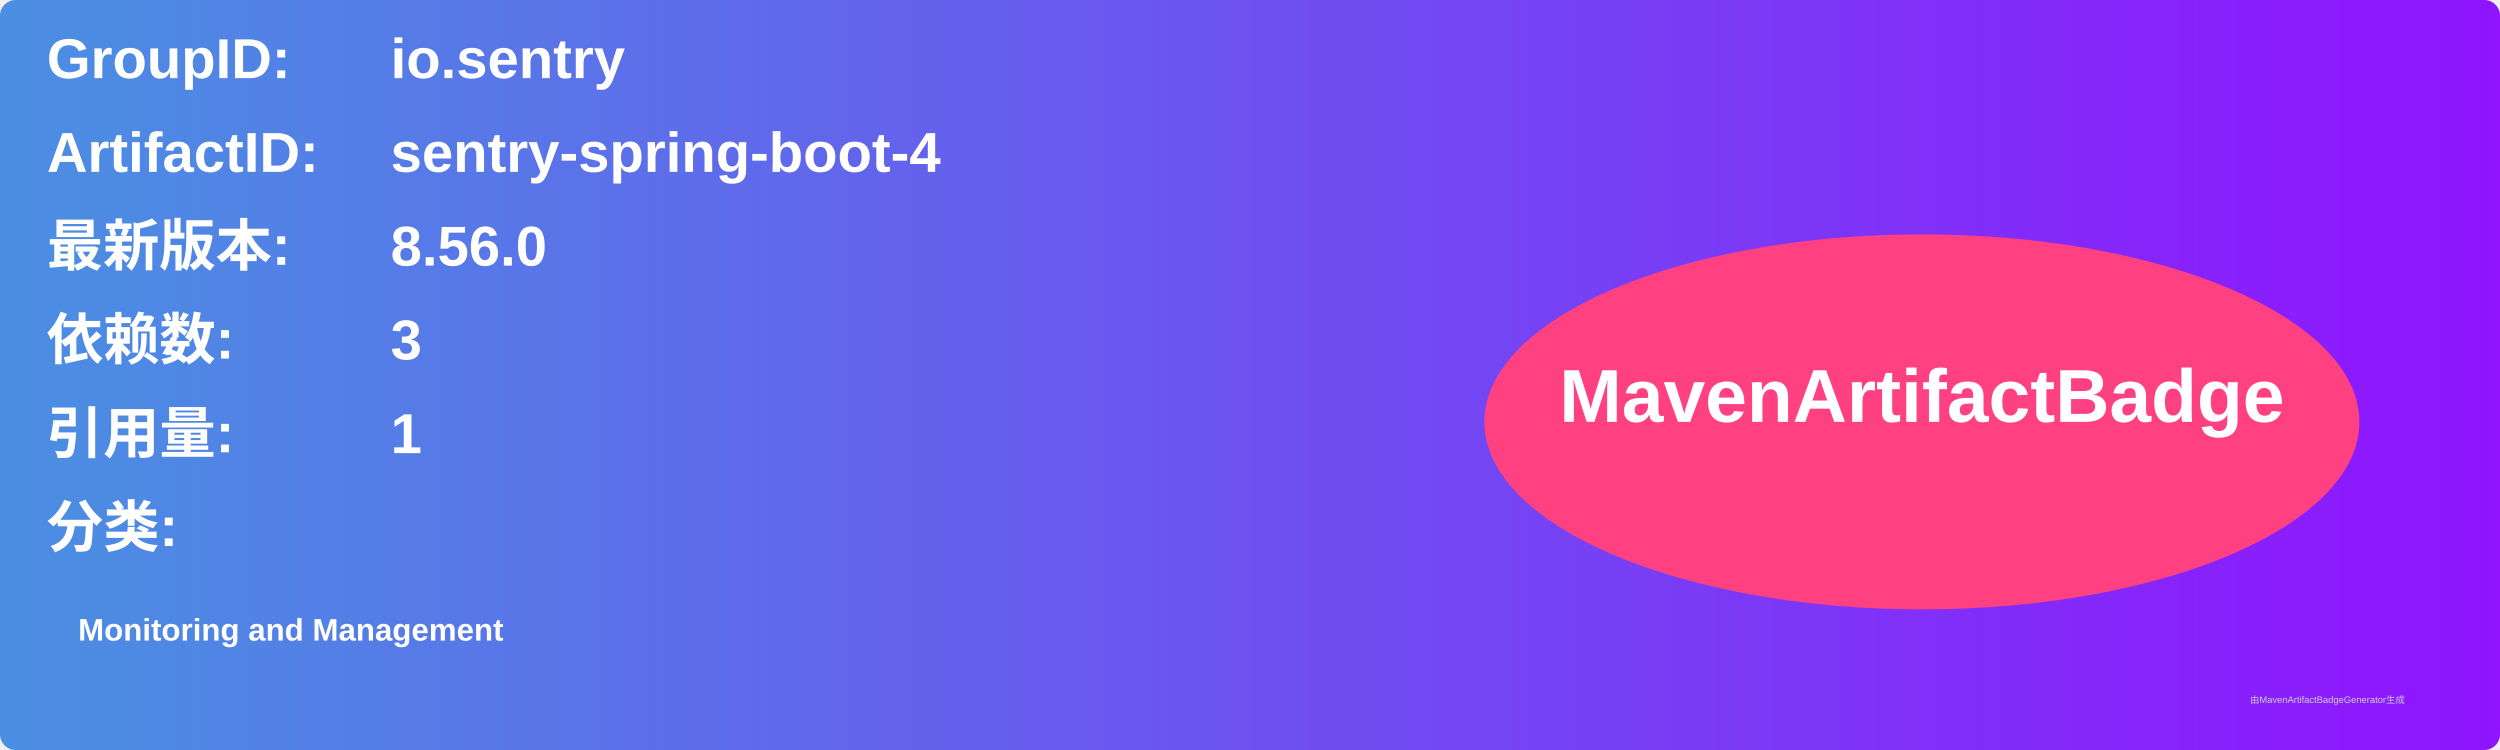
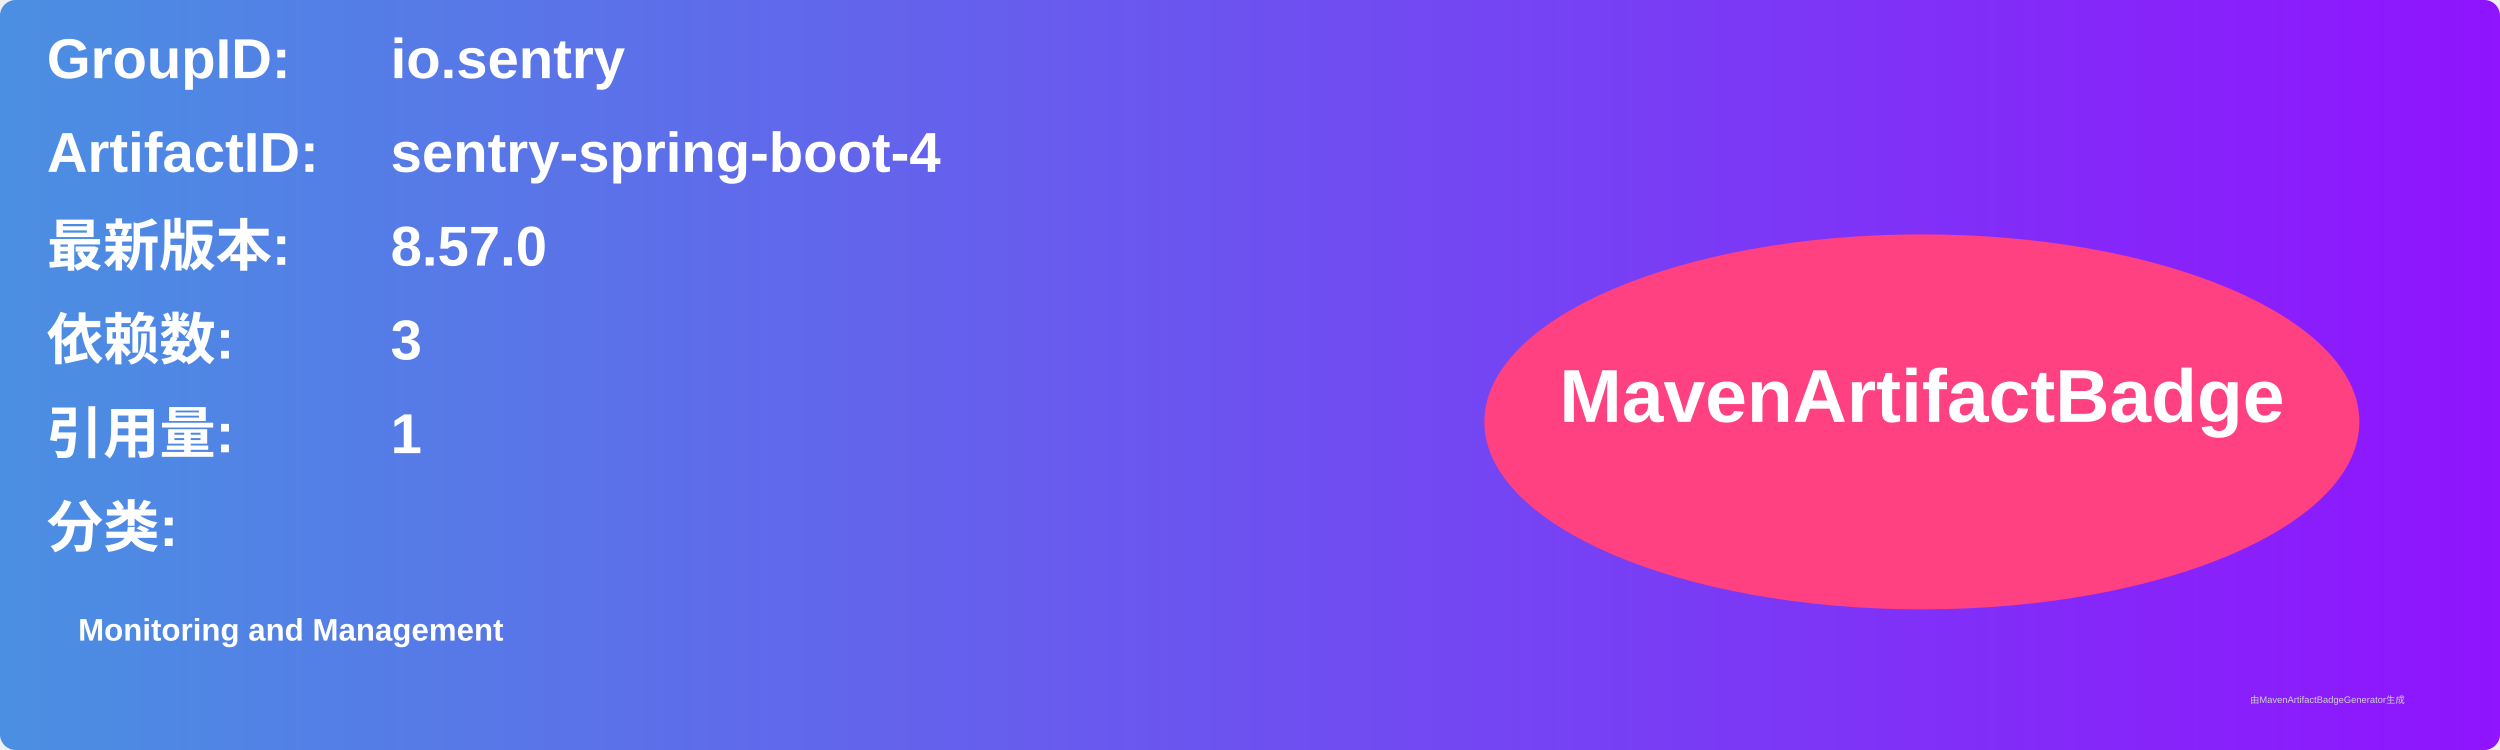
<svg xmlns="http://www.w3.org/2000/svg" width="800" height="240" viewBox="0 0 800 240">
  <linearGradient id="grad" x1="0%" y1="0%" x2="100%" y2="0%">
    <stop offset="0%" stop-color="#4a90e2" />
    <stop offset="100%" stop-color="#9013fe" />
  </linearGradient>
  <rect width="100%" height="100%" rx="5" ry="5" fill="url(#grad)" />
  <g transform="translate(15, 15)">
    <text x="0" y="10" font-family="Arial" font-size="18" fill="white" font-weight="bold" width="260">GroupID:</text>
    <text x="110" y="10" font-family="Arial" font-size="18" fill="white" font-weight="bold" width="460">io.sentry</text>
    <text x="0" y="40" font-family="Arial" font-size="18" fill="white" font-weight="bold" width="260">ArtifactID:</text>
    <text x="110" y="40" font-family="Arial" font-size="18" fill="white" font-weight="bold" width="460">sentry-spring-boot-4</text>
    <text x="0" y="70" font-family="Arial" font-size="18" fill="white" font-weight="bold">最新版本:</text>
    <text x="110" y="70" font-family="Arial" font-size="18" fill="white" font-weight="bold">
-       <tspan font-weight="bold">8.56.0</tspan>
+       <tspan font-weight="bold">8.57.0</tspan>
    </text>
    <text x="0" y="100" font-family="Arial" font-size="18" fill="white" font-weight="bold">依赖数: </text>
    <text x="110" y="100" font-family="Arial" font-size="18" fill="white">
      <tspan font-weight="bold">3</tspan>
    </text>
    <text x="0" y="130" font-family="Arial" font-size="18" fill="white" font-weight="bold">引用量: </text>
    <text x="110" y="130" font-family="Arial" font-size="18" fill="white">
      <tspan font-weight="bold">1</tspan>
    </text>
    <text x="0" y="160" font-family="Arial" font-size="18" fill="white" font-weight="bold">分类:</text>
    <text x="10" y="190" font-family="Arial" font-size="10" fill="white">
      <tspan font-weight="bold">Monitoring and Management</tspan>
    </text>
    <ellipse cx="600" cy="120" rx="140" ry="60" fill="#ff4081" />
    <text x="600" y="120" text-anchor="middle" font-family="Arial" font-size="24" fill="white" font-weight="bold">MavenArtifactBadge</text>
  </g>
  <text x="720" y="225" font-family="Arial" font-size="3" fill="#d0d0d0">由MavenArtifactBadgeGenerator生成</text>
</svg>
